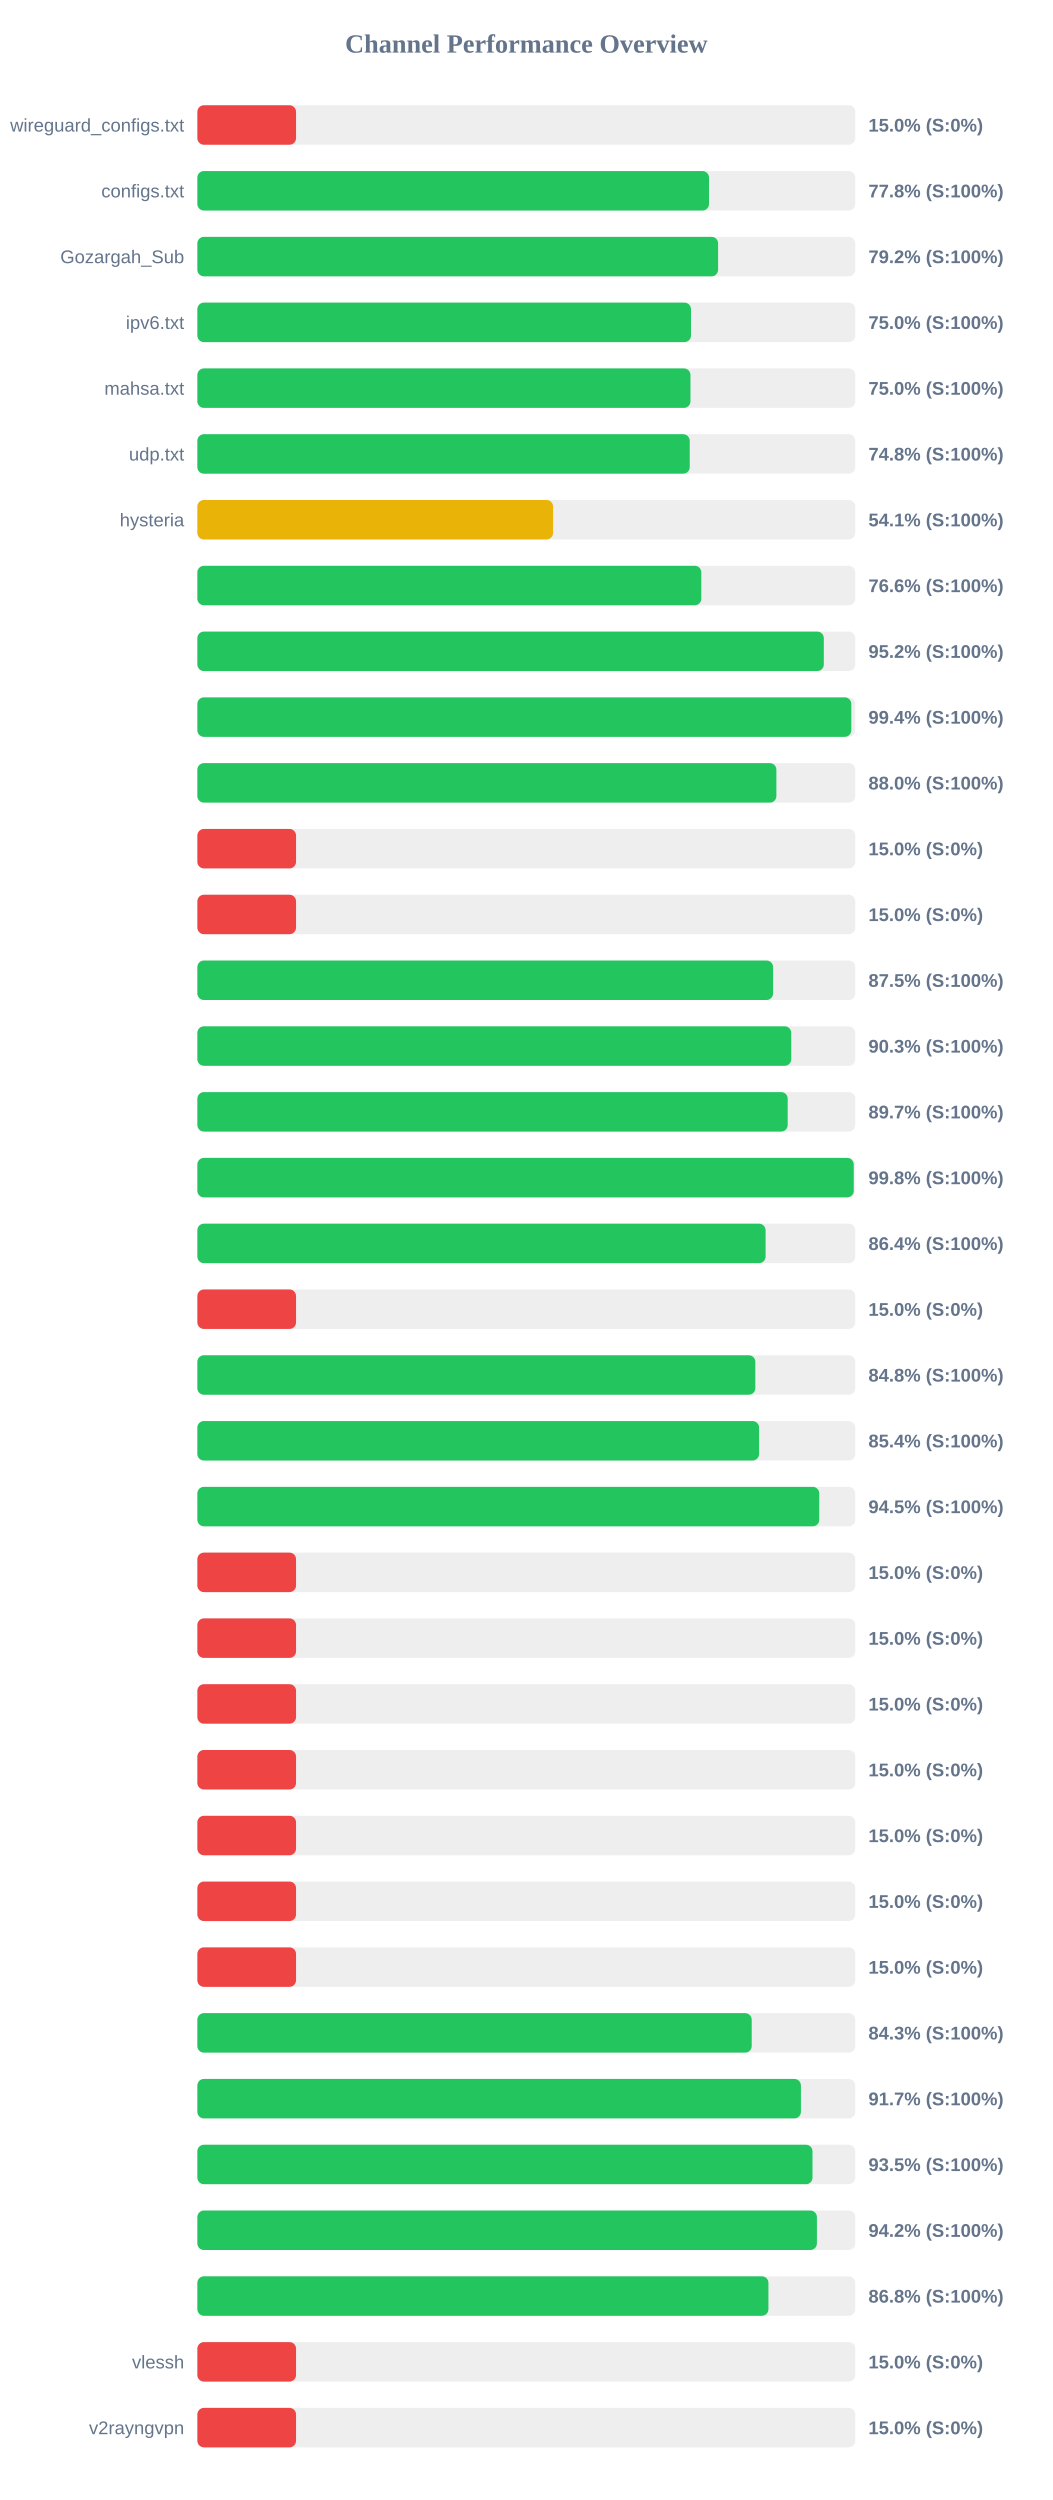
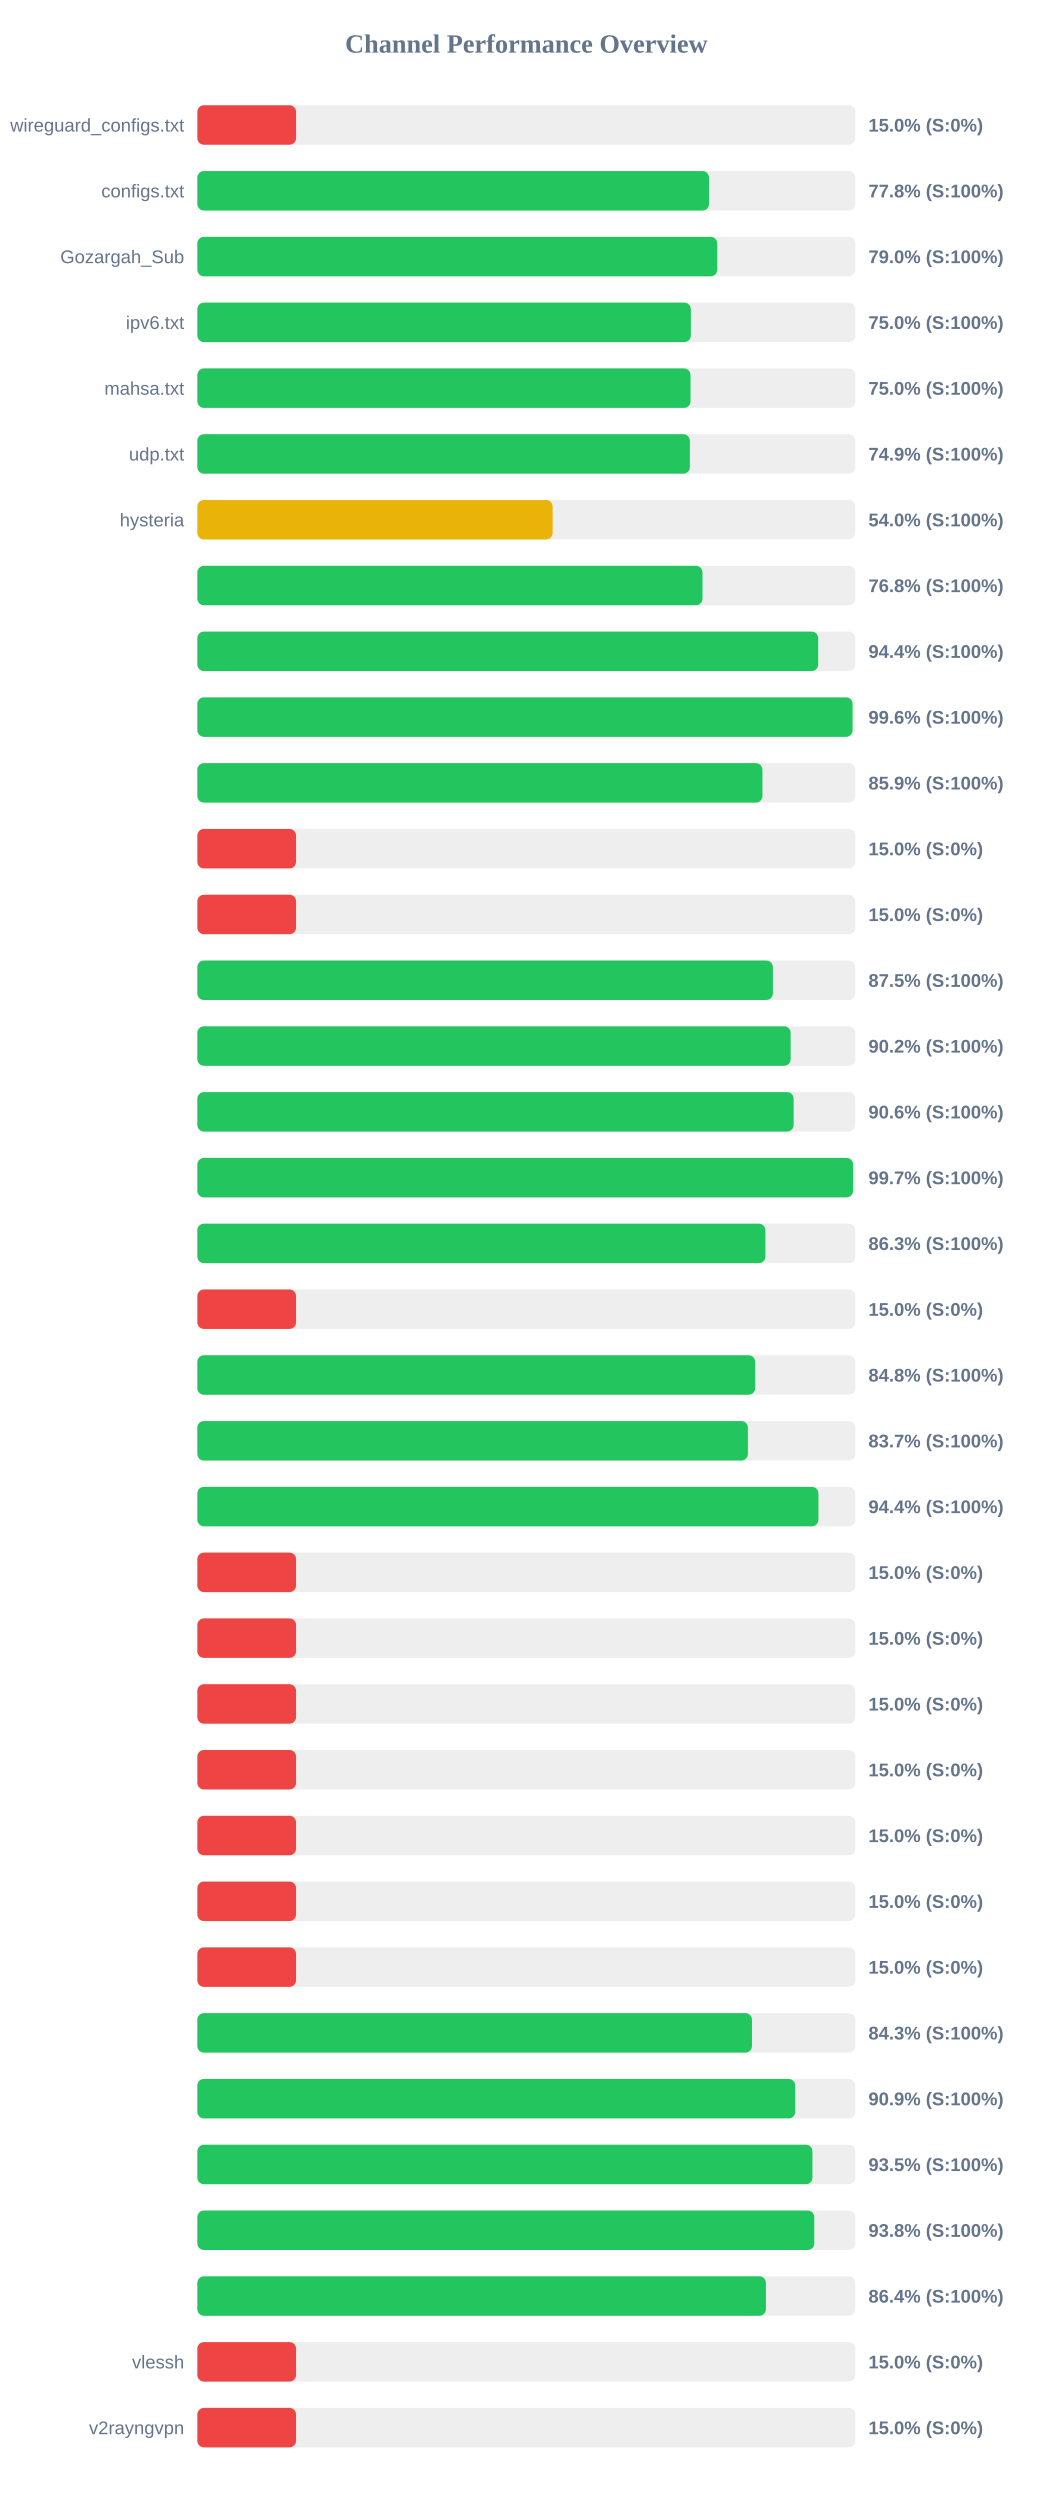
<svg xmlns="http://www.w3.org/2000/svg" width="800" height="1900" version="1.1">
  <style>
        .row { font: 14px Arial; fill: #64748b; }
        .score { font: bold 14px Arial; fill: #64748b; }
    </style>
  <text x="400" y="40" text-anchor="middle" font-size="20px" font-weight="bold" fill="#64748b">Channel Performance Overview</text>
  <rect x="150" y="80" width="500" height="30" fill="#eee" rx="5" />
  <rect x="150" y="80" width="75.0" height="30" fill="#ef4444" rx="5" />
  <text x="140" y="100" text-anchor="end" class="row">wireguard_configs.txt</text>
  <text x="660" y="100" text-anchor="start" class="score">15.0% (S:0%)</text>
  <rect x="150" y="130" width="500" height="30" fill="#eee" rx="5" />
  <rect x="150" y="130" width="388.85" height="30" fill="#22c55e" rx="5" />
  <text x="140" y="150" text-anchor="end" class="row">configs.txt</text>
  <text x="660" y="150" text-anchor="start" class="score">77.8% (S:100%)</text>
  <rect x="150" y="180" width="500" height="30" fill="#eee" rx="5" />
-   <rect x="150" y="180" width="395.75" height="30" fill="#22c55e" rx="5" />
+   <rect x="150" y="180" width="395.1" height="30" fill="#22c55e" rx="5" />
  <text x="140" y="200" text-anchor="end" class="row">Gozargah_Sub</text>
-   <text x="660" y="200" text-anchor="start" class="score">79.2% (S:100%)</text>
+   <text x="660" y="200" text-anchor="start" class="score">79.0% (S:100%)</text>
  <rect x="150" y="230" width="500" height="30" fill="#eee" rx="5" />
-   <rect x="150" y="230" width="375.15" height="30" fill="#22c55e" rx="5" />
+   <rect x="150" y="230" width="375.05" height="30" fill="#22c55e" rx="5" />
  <text x="140" y="250" text-anchor="end" class="row">ipv6.txt</text>
  <text x="660" y="250" text-anchor="start" class="score">75.0% (S:100%)</text>
  <rect x="150" y="280" width="500" height="30" fill="#eee" rx="5" />
-   <rect x="150" y="280" width="374.75" height="30" fill="#22c55e" rx="5" />
+   <rect x="150" y="280" width="374.8" height="30" fill="#22c55e" rx="5" />
  <text x="140" y="300" text-anchor="end" class="row">mahsa.txt</text>
  <text x="660" y="300" text-anchor="start" class="score">75.0% (S:100%)</text>
  <rect x="150" y="330" width="500" height="30" fill="#eee" rx="5" />
-   <rect x="150" y="330" width="374.2" height="30" fill="#22c55e" rx="5" />
+   <rect x="150" y="330" width="374.3" height="30" fill="#22c55e" rx="5" />
  <text x="140" y="350" text-anchor="end" class="row">udp.txt</text>
-   <text x="660" y="350" text-anchor="start" class="score">74.8% (S:100%)</text>
+   <text x="660" y="350" text-anchor="start" class="score">74.9% (S:100%)</text>
  <rect x="150" y="380" width="500" height="30" fill="#eee" rx="5" />
-   <rect x="150" y="380" width="270.35" height="30" fill="#eab308" rx="5" />
+   <rect x="150" y="380" width="270.0" height="30" fill="#eab308" rx="5" />
  <text x="140" y="400" text-anchor="end" class="row">hysteria</text>
-   <text x="660" y="400" text-anchor="start" class="score">54.1% (S:100%)</text>
+   <text x="660" y="400" text-anchor="start" class="score">54.0% (S:100%)</text>
  <rect x="150" y="430" width="500" height="30" fill="#eee" rx="5" />
-   <rect x="150" y="430" width="383.0" height="30" fill="#22c55e" rx="5" />
+   <rect x="150" y="430" width="383.9" height="30" fill="#22c55e" rx="5" />
  <text x="140" y="450" text-anchor="end" class="row" />
-   <text x="660" y="450" text-anchor="start" class="score">76.6% (S:100%)</text>
+   <text x="660" y="450" text-anchor="start" class="score">76.8% (S:100%)</text>
  <rect x="150" y="480" width="500" height="30" fill="#eee" rx="5" />
-   <rect x="150" y="480" width="476.1" height="30" fill="#22c55e" rx="5" />
+   <rect x="150" y="480" width="471.85" height="30" fill="#22c55e" rx="5" />
  <text x="140" y="500" text-anchor="end" class="row" />
-   <text x="660" y="500" text-anchor="start" class="score">95.2% (S:100%)</text>
+   <text x="660" y="500" text-anchor="start" class="score">94.4% (S:100%)</text>
  <rect x="150" y="530" width="500" height="30" fill="#eee" rx="5" />
-   <rect x="150" y="530" width="497.0" height="30" fill="#22c55e" rx="5" />
+   <rect x="150" y="530" width="497.95" height="30" fill="#22c55e" rx="5" />
  <text x="140" y="550" text-anchor="end" class="row" />
-   <text x="660" y="550" text-anchor="start" class="score">99.4% (S:100%)</text>
+   <text x="660" y="550" text-anchor="start" class="score">99.6% (S:100%)</text>
  <rect x="150" y="580" width="500" height="30" fill="#eee" rx="5" />
-   <rect x="150" y="580" width="440.05" height="30" fill="#22c55e" rx="5" />
+   <rect x="150" y="580" width="429.45" height="30" fill="#22c55e" rx="5" />
  <text x="140" y="600" text-anchor="end" class="row" />
-   <text x="660" y="600" text-anchor="start" class="score">88.0% (S:100%)</text>
+   <text x="660" y="600" text-anchor="start" class="score">85.9% (S:100%)</text>
  <rect x="150" y="630" width="500" height="30" fill="#eee" rx="5" />
  <rect x="150" y="630" width="75.0" height="30" fill="#ef4444" rx="5" />
  <text x="140" y="650" text-anchor="end" class="row" />
  <text x="660" y="650" text-anchor="start" class="score">15.0% (S:0%)</text>
  <rect x="150" y="680" width="500" height="30" fill="#eee" rx="5" />
  <rect x="150" y="680" width="75.0" height="30" fill="#ef4444" rx="5" />
  <text x="140" y="700" text-anchor="end" class="row" />
  <text x="660" y="700" text-anchor="start" class="score">15.0% (S:0%)</text>
  <rect x="150" y="730" width="500" height="30" fill="#eee" rx="5" />
-   <rect x="150" y="730" width="437.55" height="30" fill="#22c55e" rx="5" />
+   <rect x="150" y="730" width="437.4" height="30" fill="#22c55e" rx="5" />
  <text x="140" y="750" text-anchor="end" class="row" />
  <text x="660" y="750" text-anchor="start" class="score">87.5% (S:100%)</text>
  <rect x="150" y="780" width="500" height="30" fill="#eee" rx="5" />
-   <rect x="150" y="780" width="451.35" height="30" fill="#22c55e" rx="5" />
+   <rect x="150" y="780" width="450.9" height="30" fill="#22c55e" rx="5" />
  <text x="140" y="800" text-anchor="end" class="row" />
-   <text x="660" y="800" text-anchor="start" class="score">90.3% (S:100%)</text>
+   <text x="660" y="800" text-anchor="start" class="score">90.2% (S:100%)</text>
  <rect x="150" y="830" width="500" height="30" fill="#eee" rx="5" />
-   <rect x="150" y="830" width="448.65" height="30" fill="#22c55e" rx="5" />
+   <rect x="150" y="830" width="453.15" height="30" fill="#22c55e" rx="5" />
  <text x="140" y="850" text-anchor="end" class="row" />
-   <text x="660" y="850" text-anchor="start" class="score">89.7% (S:100%)</text>
+   <text x="660" y="850" text-anchor="start" class="score">90.6% (S:100%)</text>
  <rect x="150" y="880" width="500" height="30" fill="#eee" rx="5" />
-   <rect x="150" y="880" width="498.85" height="30" fill="#22c55e" rx="5" />
+   <rect x="150" y="880" width="498.3" height="30" fill="#22c55e" rx="5" />
  <text x="140" y="900" text-anchor="end" class="row" />
-   <text x="660" y="900" text-anchor="start" class="score">99.8% (S:100%)</text>
+   <text x="660" y="900" text-anchor="start" class="score">99.7% (S:100%)</text>
  <rect x="150" y="930" width="500" height="30" fill="#eee" rx="5" />
-   <rect x="150" y="930" width="431.85" height="30" fill="#22c55e" rx="5" />
+   <rect x="150" y="930" width="431.7" height="30" fill="#22c55e" rx="5" />
  <text x="140" y="950" text-anchor="end" class="row" />
-   <text x="660" y="950" text-anchor="start" class="score">86.4% (S:100%)</text>
+   <text x="660" y="950" text-anchor="start" class="score">86.3% (S:100%)</text>
  <rect x="150" y="980" width="500" height="30" fill="#eee" rx="5" />
  <rect x="150" y="980" width="75.0" height="30" fill="#ef4444" rx="5" />
  <text x="140" y="1000" text-anchor="end" class="row" />
  <text x="660" y="1000" text-anchor="start" class="score">15.0% (S:0%)</text>
  <rect x="150" y="1030" width="500" height="30" fill="#eee" rx="5" />
-   <rect x="150" y="1030" width="424.05" height="30" fill="#22c55e" rx="5" />
+   <rect x="150" y="1030" width="423.95" height="30" fill="#22c55e" rx="5" />
  <text x="140" y="1050" text-anchor="end" class="row" />
  <text x="660" y="1050" text-anchor="start" class="score">84.8% (S:100%)</text>
  <rect x="150" y="1080" width="500" height="30" fill="#eee" rx="5" />
-   <rect x="150" y="1080" width="426.9" height="30" fill="#22c55e" rx="5" />
+   <rect x="150" y="1080" width="418.4" height="30" fill="#22c55e" rx="5" />
  <text x="140" y="1100" text-anchor="end" class="row" />
-   <text x="660" y="1100" text-anchor="start" class="score">85.4% (S:100%)</text>
+   <text x="660" y="1100" text-anchor="start" class="score">83.7% (S:100%)</text>
  <rect x="150" y="1130" width="500" height="30" fill="#eee" rx="5" />
-   <rect x="150" y="1130" width="472.65" height="30" fill="#22c55e" rx="5" />
+   <rect x="150" y="1130" width="472.0" height="30" fill="#22c55e" rx="5" />
  <text x="140" y="1150" text-anchor="end" class="row" />
-   <text x="660" y="1150" text-anchor="start" class="score">94.5% (S:100%)</text>
+   <text x="660" y="1150" text-anchor="start" class="score">94.4% (S:100%)</text>
  <rect x="150" y="1180" width="500" height="30" fill="#eee" rx="5" />
  <rect x="150" y="1180" width="75.0" height="30" fill="#ef4444" rx="5" />
  <text x="140" y="1200" text-anchor="end" class="row" />
  <text x="660" y="1200" text-anchor="start" class="score">15.0% (S:0%)</text>
  <rect x="150" y="1230" width="500" height="30" fill="#eee" rx="5" />
  <rect x="150" y="1230" width="75.0" height="30" fill="#ef4444" rx="5" />
  <text x="140" y="1250" text-anchor="end" class="row" />
  <text x="660" y="1250" text-anchor="start" class="score">15.0% (S:0%)</text>
  <rect x="150" y="1280" width="500" height="30" fill="#eee" rx="5" />
  <rect x="150" y="1280" width="75.0" height="30" fill="#ef4444" rx="5" />
  <text x="140" y="1300" text-anchor="end" class="row" />
  <text x="660" y="1300" text-anchor="start" class="score">15.0% (S:0%)</text>
  <rect x="150" y="1330" width="500" height="30" fill="#eee" rx="5" />
  <rect x="150" y="1330" width="75.0" height="30" fill="#ef4444" rx="5" />
  <text x="140" y="1350" text-anchor="end" class="row" />
  <text x="660" y="1350" text-anchor="start" class="score">15.0% (S:0%)</text>
  <rect x="150" y="1380" width="500" height="30" fill="#eee" rx="5" />
  <rect x="150" y="1380" width="75.0" height="30" fill="#ef4444" rx="5" />
  <text x="140" y="1400" text-anchor="end" class="row" />
  <text x="660" y="1400" text-anchor="start" class="score">15.0% (S:0%)</text>
  <rect x="150" y="1430" width="500" height="30" fill="#eee" rx="5" />
  <rect x="150" y="1430" width="75.0" height="30" fill="#ef4444" rx="5" />
  <text x="140" y="1450" text-anchor="end" class="row" />
  <text x="660" y="1450" text-anchor="start" class="score">15.0% (S:0%)</text>
  <rect x="150" y="1480" width="500" height="30" fill="#eee" rx="5" />
  <rect x="150" y="1480" width="75.0" height="30" fill="#ef4444" rx="5" />
  <text x="140" y="1500" text-anchor="end" class="row" />
  <text x="660" y="1500" text-anchor="start" class="score">15.0% (S:0%)</text>
  <rect x="150" y="1530" width="500" height="30" fill="#eee" rx="5" />
-   <rect x="150" y="1530" width="421.3" height="30" fill="#22c55e" rx="5" />
+   <rect x="150" y="1530" width="421.5" height="30" fill="#22c55e" rx="5" />
  <text x="140" y="1550" text-anchor="end" class="row" />
  <text x="660" y="1550" text-anchor="start" class="score">84.3% (S:100%)</text>
  <rect x="150" y="1580" width="500" height="30" fill="#eee" rx="5" />
-   <rect x="150" y="1580" width="458.7" height="30" fill="#22c55e" rx="5" />
+   <rect x="150" y="1580" width="454.35" height="30" fill="#22c55e" rx="5" />
  <text x="140" y="1600" text-anchor="end" class="row" />
-   <text x="660" y="1600" text-anchor="start" class="score">91.7% (S:100%)</text>
+   <text x="660" y="1600" text-anchor="start" class="score">90.9% (S:100%)</text>
  <rect x="150" y="1630" width="500" height="30" fill="#eee" rx="5" />
-   <rect x="150" y="1630" width="467.5" height="30" fill="#22c55e" rx="5" />
+   <rect x="150" y="1630" width="467.45" height="30" fill="#22c55e" rx="5" />
  <text x="140" y="1650" text-anchor="end" class="row" />
  <text x="660" y="1650" text-anchor="start" class="score">93.5% (S:100%)</text>
  <rect x="150" y="1680" width="500" height="30" fill="#eee" rx="5" />
-   <rect x="150" y="1680" width="470.85" height="30" fill="#22c55e" rx="5" />
+   <rect x="150" y="1680" width="468.85" height="30" fill="#22c55e" rx="5" />
  <text x="140" y="1700" text-anchor="end" class="row" />
-   <text x="660" y="1700" text-anchor="start" class="score">94.2% (S:100%)</text>
+   <text x="660" y="1700" text-anchor="start" class="score">93.8% (S:100%)</text>
  <rect x="150" y="1730" width="500" height="30" fill="#eee" rx="5" />
-   <rect x="150" y="1730" width="434.0" height="30" fill="#22c55e" rx="5" />
+   <rect x="150" y="1730" width="432.1" height="30" fill="#22c55e" rx="5" />
  <text x="140" y="1750" text-anchor="end" class="row" />
-   <text x="660" y="1750" text-anchor="start" class="score">86.8% (S:100%)</text>
+   <text x="660" y="1750" text-anchor="start" class="score">86.4% (S:100%)</text>
  <rect x="150" y="1780" width="500" height="30" fill="#eee" rx="5" />
  <rect x="150" y="1780" width="75.0" height="30" fill="#ef4444" rx="5" />
  <text x="140" y="1800" text-anchor="end" class="row">vlessh</text>
  <text x="660" y="1800" text-anchor="start" class="score">15.0% (S:0%)</text>
  <rect x="150" y="1830" width="500" height="30" fill="#eee" rx="5" />
  <rect x="150" y="1830" width="75.0" height="30" fill="#ef4444" rx="5" />
  <text x="140" y="1850" text-anchor="end" class="row">v2rayngvpn</text>
  <text x="660" y="1850" text-anchor="start" class="score">15.0% (S:0%)</text>
</svg>
